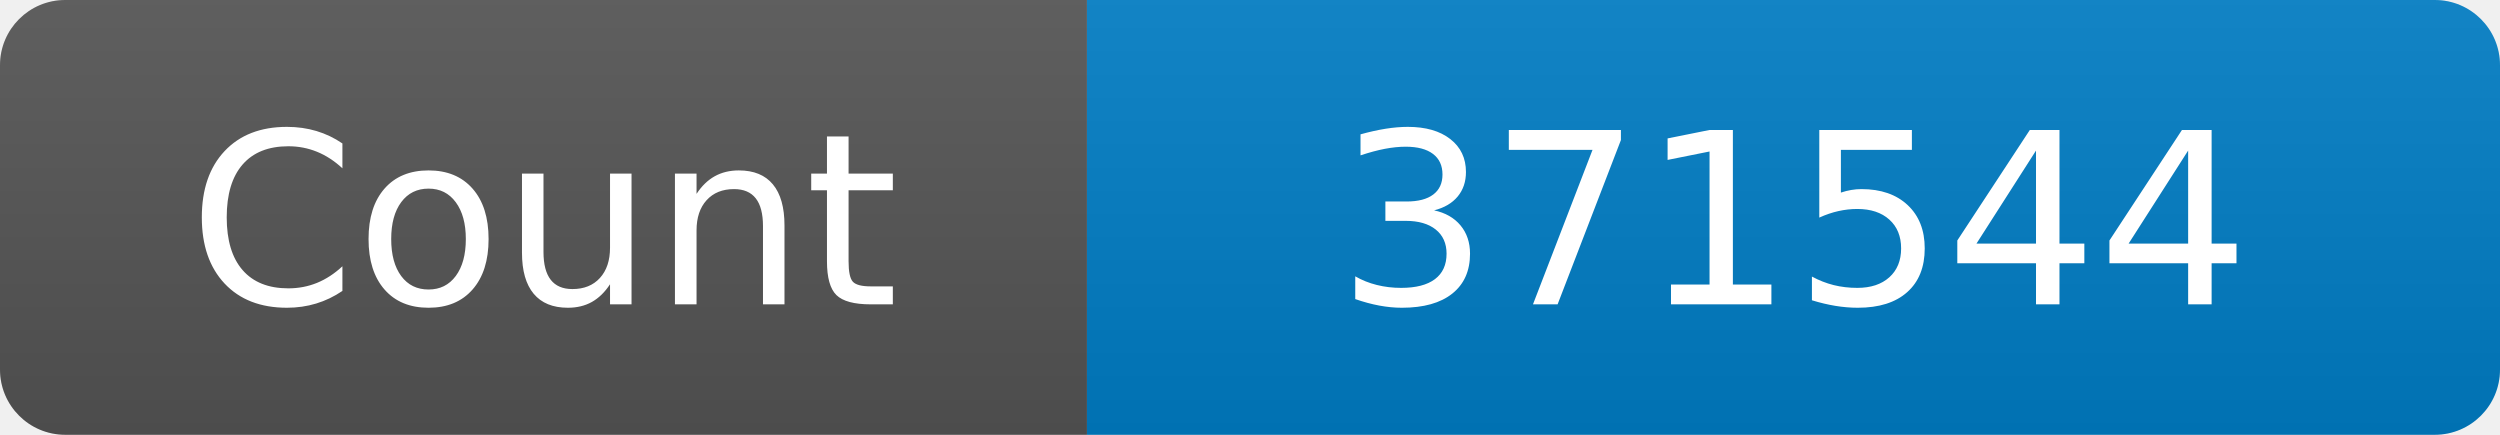
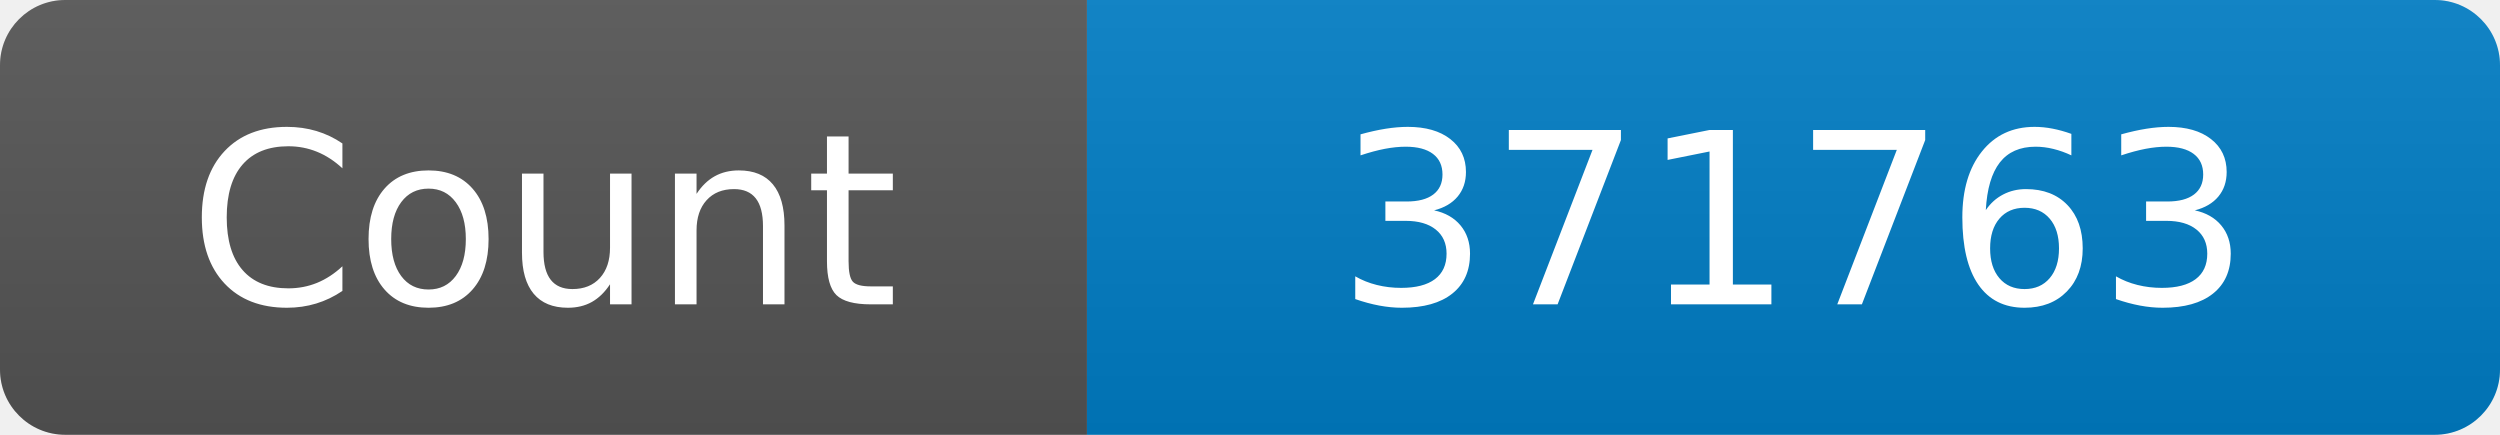
<svg xmlns="http://www.w3.org/2000/svg" width="115" height="20" role="img" aria-label="Maintained?: yes">
  <linearGradient id="s" x2="0" y2="100%">
    <stop offset="0" stop-color="#bbb" stop-opacity=".1" />
    <stop offset="1" stop-opacity=".1" />
  </linearGradient>
  <clipPath id="r">
    <rect width="115" height="20" rx="3" fill="#fff" />
  </clipPath>
  <g clip-path="url(#r)">
    <rect width="50" height="20" fill="#555" />
    <rect x="50" width="160" height="20" fill="#007ec6" />
    <rect width="115" height="20" fill="url(#s)" />
  </g>
  <g fill="#fff" text-anchor="middle" font-family="Verdana,Geneva,DejaVu Sans,sans-serif" font-size="110">
    <text x="250" y="140" transform="scale(.1)" fill="#fff">Count</text>
-     <text x="825" y="140" transform="scale(.1)" fill="#fff">371544</text>
+     <text x="825" y="140" transform="scale(.1)" fill="#fff">371763</text>
  </g>
</svg>
